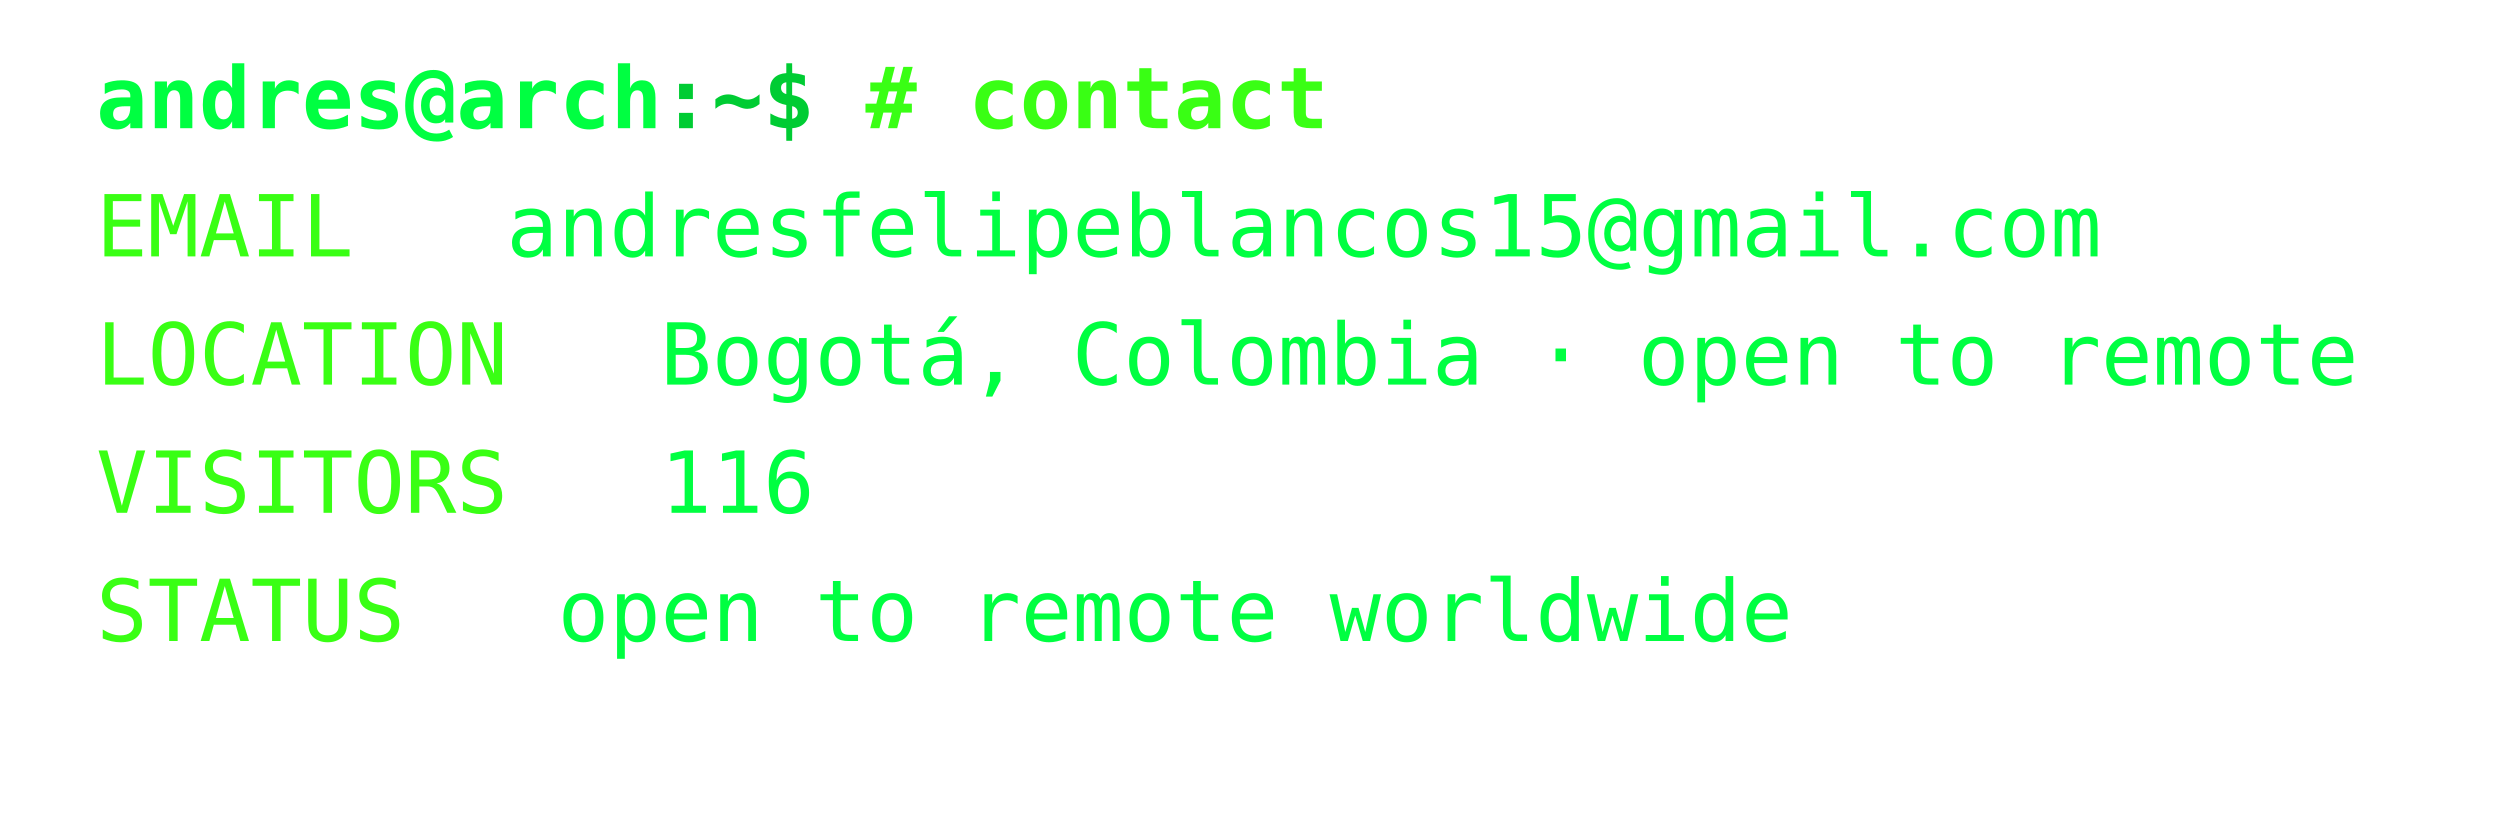
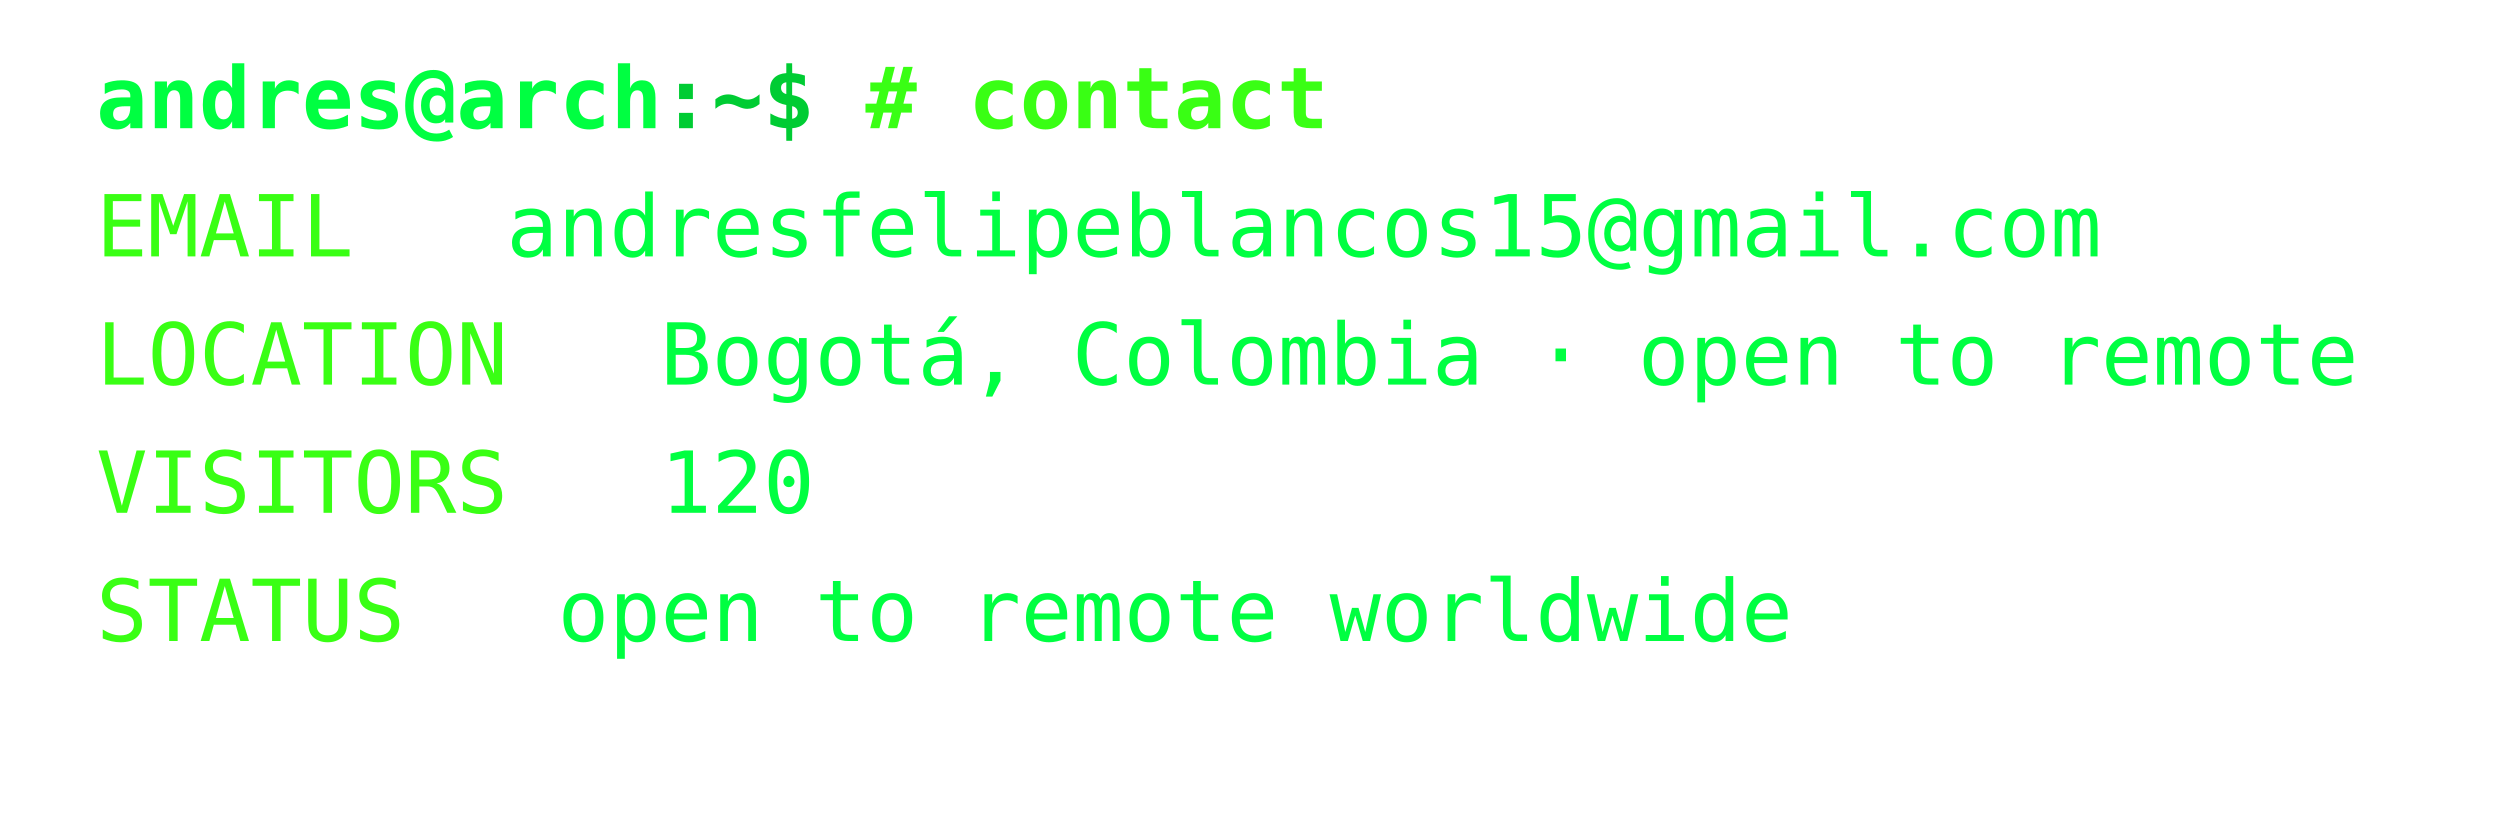
<svg xmlns="http://www.w3.org/2000/svg" width="468px" height="154px" font-family="Consolas,Menlo,monospace" font-size="16px">
  <defs>
    <style>
text {{ white-space: pre; }}
</style>
  </defs>
  <text x="18" y="24" fill="#00ff41" font-weight="bold">andres@arch</text>
  <text x="123.6" y="24" fill="#00cc33" font-weight="bold">:~$ </text>
  <text x="162.0" y="24" fill="#39ff14" font-weight="bold"># contact</text>
  <text x="18" y="48" fill="#39ff14">EMAIL</text>
  <text x="94.8" y="48" fill="#00ff41">andresfelipeblancos15@gmail.com</text>
  <text x="18" y="72" fill="#39ff14">LOCATION</text>
  <text x="123.6" y="72" fill="#00ff41">Bogotá, Colombia · open to remote</text>
  <text x="18" y="96" fill="#39ff14">VISITORS</text>
-   <text x="123.6" y="96" fill="#00ff41">116</text>
+   <text x="123.6" y="96" fill="#00ff41">120</text>
  <text x="18" y="120" fill="#39ff14">STATUS</text>
  <text x="104.4" y="120" fill="#00ff41">open to remote worldwide</text>
</svg>
